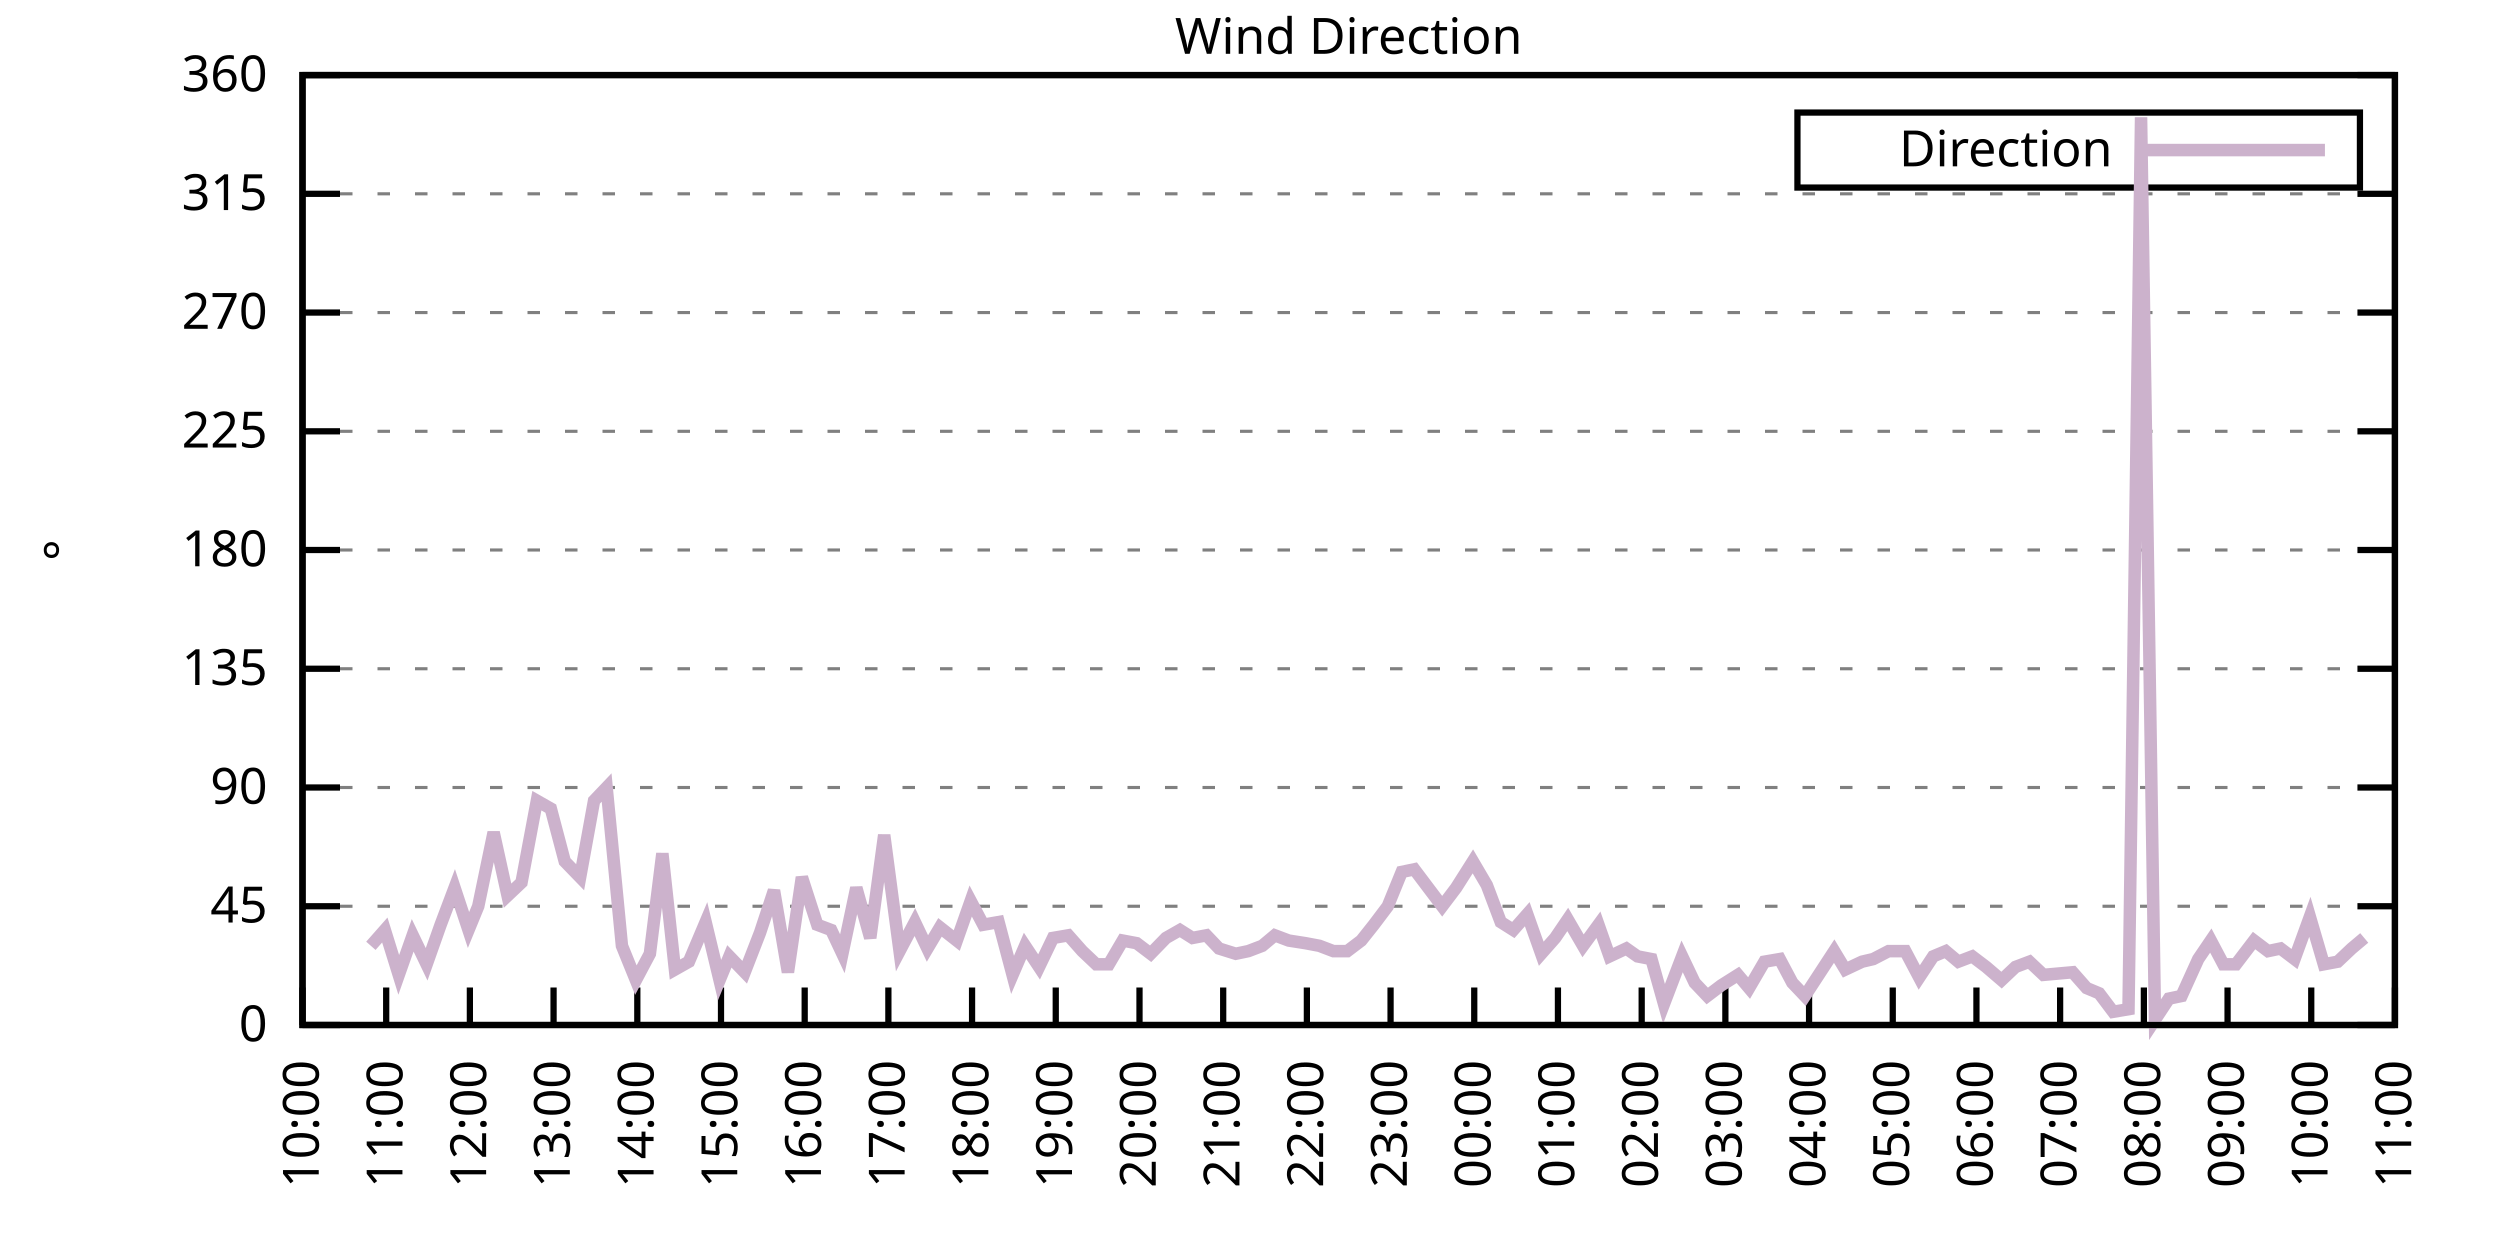
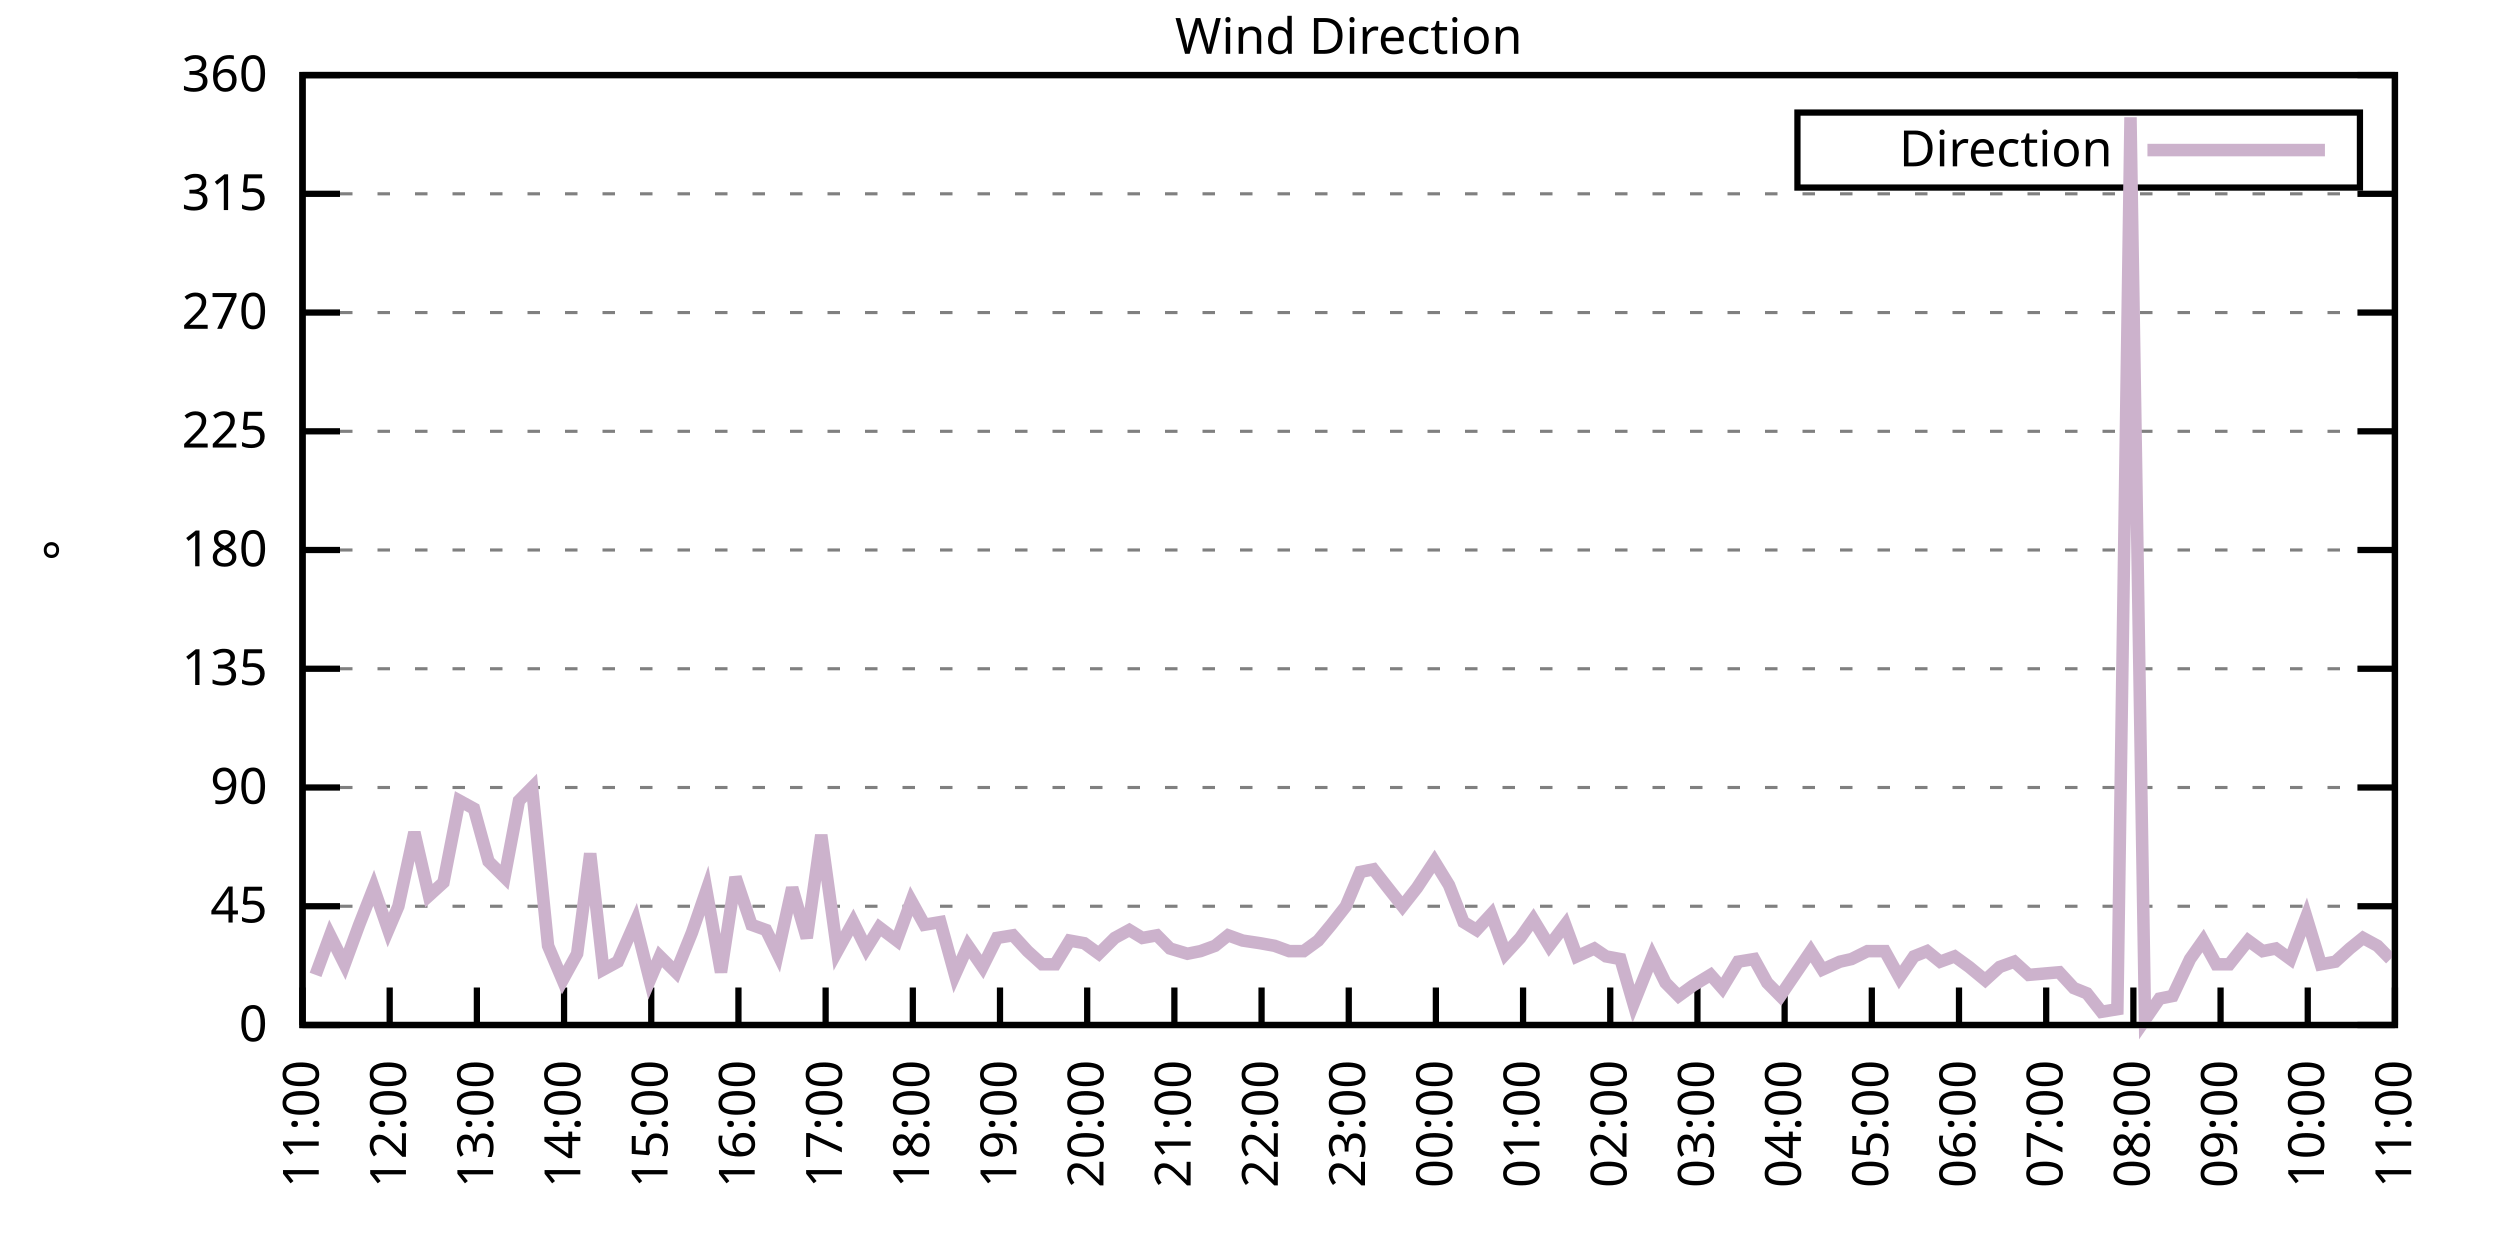
<svg xmlns="http://www.w3.org/2000/svg" xmlns:xlink="http://www.w3.org/1999/xlink" width="400" height="200" viewBox="0 0 400 200">
  <g id="gnuplot_canvas">
    <rect x="0" y="0" width="400" height="200" fill="none" />
    <defs>
      <circle id="gpDot" r="0.5" stroke-width="0.5" stroke="currentColor" />
      <path id="gpPt0" stroke-width="0.333" stroke="currentColor" d="M-1,0 h2 M0,-1 v2" />
      <path id="gpPt1" stroke-width="0.333" stroke="currentColor" d="M-1,-1 L1,1 M1,-1 L-1,1" />
      <path id="gpPt2" stroke-width="0.333" stroke="currentColor" d="M-1,0 L1,0 M0,-1 L0,1 M-1,-1 L1,1 M-1,1 L1,-1" />
      <rect id="gpPt3" stroke-width="0.333" stroke="currentColor" x="-1" y="-1" width="2" height="2" />
      <rect id="gpPt4" stroke-width="0.333" stroke="currentColor" fill="currentColor" x="-1" y="-1" width="2" height="2" />
      <circle id="gpPt5" stroke-width="0.333" stroke="currentColor" cx="0" cy="0" r="1" />
      <use xlink:href="#gpPt5" id="gpPt6" fill="currentColor" stroke="none" />
      <path id="gpPt7" stroke-width="0.333" stroke="currentColor" d="M0,-1.33 L-1.33,0.67 L1.33,0.67 z" />
      <use xlink:href="#gpPt7" id="gpPt8" fill="currentColor" stroke="none" />
      <use xlink:href="#gpPt7" id="gpPt9" stroke="currentColor" transform="rotate(180)" />
      <use xlink:href="#gpPt9" id="gpPt10" fill="currentColor" stroke="none" />
      <use xlink:href="#gpPt3" id="gpPt11" stroke="currentColor" transform="rotate(45)" />
      <use xlink:href="#gpPt11" id="gpPt12" fill="currentColor" stroke="none" />
      <path id="gpPt13" stroke-width="0.333" stroke="currentColor" d="M0,1.330 L1.265,0.411 L0.782,-1.067 L-0.782,-1.076 L-1.265,0.411 z" />
      <use xlink:href="#gpPt13" id="gpPt14" fill="currentColor" stroke="none" />
      <filter id="textbox" filterUnits="objectBoundingBox" x="0" y="0" height="1" width="1">
        <feFlood flood-color="white" flood-opacity="1" result="bgnd" />
        <feComposite in="SourceGraphic" in2="bgnd" operator="atop" />
      </filter>
      <filter id="greybox" filterUnits="objectBoundingBox" x="0" y="0" height="1" width="1">
        <feFlood flood-color="lightgrey" flood-opacity="1" result="grey" />
        <feComposite in="SourceGraphic" in2="grey" operator="atop" />
      </filter>
    </defs>
    <g fill="none" color="white" stroke="currentColor" stroke-width="1.00" stroke-linecap="butt" stroke-linejoin="miter">
</g>
    <g fill="none" color="black" stroke="currentColor" stroke-width="1.00" stroke-linecap="butt" stroke-linejoin="miter">
      <g stroke="none" shape-rendering="crispEdges">
        <polygon fill="rgb(255, 255, 255)" points="48.40,164.00 383.18,164.00 383.18,12.02 48.40,12.02 " />
      </g>
    </g>
    <g fill="none" color="black" stroke="currentColor" stroke-width="1.00" stroke-linecap="butt" stroke-linejoin="miter">
</g>
    <g fill="none" color="black" stroke="black" stroke-width="0.50" stroke-linecap="butt" stroke-linejoin="miter">
</g>
    <g fill="none" color="gray" stroke="currentColor" stroke-width="0.50" stroke-linecap="butt" stroke-linejoin="miter">
      <path stroke="gray" stroke-dasharray="2,4" class="gridline" d="M48.40,164.00 L383.19,164.00  " />
    </g>
    <g fill="none" color="gray" stroke="gray" stroke-width="1.00" stroke-linecap="butt" stroke-linejoin="miter">
</g>
    <g fill="none" color="black" stroke="currentColor" stroke-width="1.00" stroke-linecap="butt" stroke-linejoin="miter">
      <path stroke="black" d="M48.40,164.00 L54.40,164.00 M383.19,164.00 L377.19,164.00  " />
      <g transform="translate(42.80,166.60)" stroke="none" fill="black" font-family="Sans" font-size="8.00" text-anchor="end">
        <text>
          <tspan font-family="Sans"> 0</tspan>
        </text>
      </g>
    </g>
    <g fill="none" color="black" stroke="currentColor" stroke-width="1.00" stroke-linecap="butt" stroke-linejoin="miter">
</g>
    <g fill="none" color="black" stroke="black" stroke-width="0.50" stroke-linecap="butt" stroke-linejoin="miter">
</g>
    <g fill="none" color="gray" stroke="currentColor" stroke-width="0.50" stroke-linecap="butt" stroke-linejoin="miter">
      <path stroke="gray" stroke-dasharray="2,4" class="gridline" d="M48.40,145.00 L383.19,145.00  " />
    </g>
    <g fill="none" color="gray" stroke="gray" stroke-width="1.00" stroke-linecap="butt" stroke-linejoin="miter">
</g>
    <g fill="none" color="black" stroke="currentColor" stroke-width="1.00" stroke-linecap="butt" stroke-linejoin="miter">
      <path stroke="black" d="M48.40,145.00 L54.40,145.00 M383.19,145.00 L377.19,145.00  " />
      <g transform="translate(42.80,147.60)" stroke="none" fill="black" font-family="Sans" font-size="8.00" text-anchor="end">
        <text>
          <tspan font-family="Sans"> 45</tspan>
        </text>
      </g>
    </g>
    <g fill="none" color="black" stroke="currentColor" stroke-width="1.00" stroke-linecap="butt" stroke-linejoin="miter">
</g>
    <g fill="none" color="black" stroke="black" stroke-width="0.50" stroke-linecap="butt" stroke-linejoin="miter">
</g>
    <g fill="none" color="gray" stroke="currentColor" stroke-width="0.50" stroke-linecap="butt" stroke-linejoin="miter">
      <path stroke="gray" stroke-dasharray="2,4" class="gridline" d="M48.40,126.00 L383.19,126.00  " />
    </g>
    <g fill="none" color="gray" stroke="gray" stroke-width="1.00" stroke-linecap="butt" stroke-linejoin="miter">
</g>
    <g fill="none" color="black" stroke="currentColor" stroke-width="1.00" stroke-linecap="butt" stroke-linejoin="miter">
      <path stroke="black" d="M48.40,126.00 L54.40,126.00 M383.19,126.00 L377.19,126.00  " />
      <g transform="translate(42.80,128.60)" stroke="none" fill="black" font-family="Sans" font-size="8.00" text-anchor="end">
        <text>
          <tspan font-family="Sans"> 90</tspan>
        </text>
      </g>
    </g>
    <g fill="none" color="black" stroke="currentColor" stroke-width="1.00" stroke-linecap="butt" stroke-linejoin="miter">
</g>
    <g fill="none" color="black" stroke="black" stroke-width="0.50" stroke-linecap="butt" stroke-linejoin="miter">
</g>
    <g fill="none" color="gray" stroke="currentColor" stroke-width="0.50" stroke-linecap="butt" stroke-linejoin="miter">
      <path stroke="gray" stroke-dasharray="2,4" class="gridline" d="M48.40,107.00 L383.19,107.00  " />
    </g>
    <g fill="none" color="gray" stroke="gray" stroke-width="1.00" stroke-linecap="butt" stroke-linejoin="miter">
</g>
    <g fill="none" color="black" stroke="currentColor" stroke-width="1.00" stroke-linecap="butt" stroke-linejoin="miter">
      <path stroke="black" d="M48.40,107.00 L54.40,107.00 M383.19,107.00 L377.19,107.00  " />
      <g transform="translate(42.80,109.60)" stroke="none" fill="black" font-family="Sans" font-size="8.00" text-anchor="end">
        <text>
          <tspan font-family="Sans"> 135</tspan>
        </text>
      </g>
    </g>
    <g fill="none" color="black" stroke="currentColor" stroke-width="1.00" stroke-linecap="butt" stroke-linejoin="miter">
</g>
    <g fill="none" color="black" stroke="black" stroke-width="0.50" stroke-linecap="butt" stroke-linejoin="miter">
</g>
    <g fill="none" color="gray" stroke="currentColor" stroke-width="0.50" stroke-linecap="butt" stroke-linejoin="miter">
      <path stroke="gray" stroke-dasharray="2,4" class="gridline" d="M48.40,88.00 L383.19,88.00  " />
    </g>
    <g fill="none" color="gray" stroke="gray" stroke-width="1.00" stroke-linecap="butt" stroke-linejoin="miter">
</g>
    <g fill="none" color="black" stroke="currentColor" stroke-width="1.00" stroke-linecap="butt" stroke-linejoin="miter">
      <path stroke="black" d="M48.40,88.00 L54.40,88.00 M383.19,88.00 L377.19,88.00  " />
      <g transform="translate(42.80,90.60)" stroke="none" fill="black" font-family="Sans" font-size="8.00" text-anchor="end">
        <text>
          <tspan font-family="Sans"> 180</tspan>
        </text>
      </g>
    </g>
    <g fill="none" color="black" stroke="currentColor" stroke-width="1.00" stroke-linecap="butt" stroke-linejoin="miter">
</g>
    <g fill="none" color="black" stroke="black" stroke-width="0.50" stroke-linecap="butt" stroke-linejoin="miter">
</g>
    <g fill="none" color="gray" stroke="currentColor" stroke-width="0.50" stroke-linecap="butt" stroke-linejoin="miter">
      <path stroke="gray" stroke-dasharray="2,4" class="gridline" d="M48.40,69.01 L383.19,69.01  " />
    </g>
    <g fill="none" color="gray" stroke="gray" stroke-width="1.00" stroke-linecap="butt" stroke-linejoin="miter">
</g>
    <g fill="none" color="black" stroke="currentColor" stroke-width="1.00" stroke-linecap="butt" stroke-linejoin="miter">
      <path stroke="black" d="M48.40,69.01 L54.40,69.01 M383.19,69.01 L377.19,69.01  " />
      <g transform="translate(42.80,71.61)" stroke="none" fill="black" font-family="Sans" font-size="8.00" text-anchor="end">
        <text>
          <tspan font-family="Sans"> 225</tspan>
        </text>
      </g>
    </g>
    <g fill="none" color="black" stroke="currentColor" stroke-width="1.00" stroke-linecap="butt" stroke-linejoin="miter">
</g>
    <g fill="none" color="black" stroke="black" stroke-width="0.50" stroke-linecap="butt" stroke-linejoin="miter">
</g>
    <g fill="none" color="gray" stroke="currentColor" stroke-width="0.50" stroke-linecap="butt" stroke-linejoin="miter">
      <path stroke="gray" stroke-dasharray="2,4" class="gridline" d="M48.40,50.01 L383.19,50.01  " />
    </g>
    <g fill="none" color="gray" stroke="gray" stroke-width="1.00" stroke-linecap="butt" stroke-linejoin="miter">
</g>
    <g fill="none" color="black" stroke="currentColor" stroke-width="1.00" stroke-linecap="butt" stroke-linejoin="miter">
      <path stroke="black" d="M48.40,50.01 L54.40,50.01 M383.19,50.01 L377.19,50.01  " />
      <g transform="translate(42.80,52.61)" stroke="none" fill="black" font-family="Sans" font-size="8.00" text-anchor="end">
        <text>
          <tspan font-family="Sans"> 270</tspan>
        </text>
      </g>
    </g>
    <g fill="none" color="black" stroke="currentColor" stroke-width="1.00" stroke-linecap="butt" stroke-linejoin="miter">
</g>
    <g fill="none" color="black" stroke="black" stroke-width="0.50" stroke-linecap="butt" stroke-linejoin="miter">
</g>
    <g fill="none" color="gray" stroke="currentColor" stroke-width="0.50" stroke-linecap="butt" stroke-linejoin="miter">
      <path stroke="gray" stroke-dasharray="2,4" class="gridline" d="M48.40,31.01 L383.19,31.01  " />
    </g>
    <g fill="none" color="gray" stroke="gray" stroke-width="1.00" stroke-linecap="butt" stroke-linejoin="miter">
</g>
    <g fill="none" color="black" stroke="currentColor" stroke-width="1.00" stroke-linecap="butt" stroke-linejoin="miter">
      <path stroke="black" d="M48.40,31.01 L54.40,31.01 M383.19,31.01 L377.19,31.01  " />
      <g transform="translate(42.80,33.61)" stroke="none" fill="black" font-family="Sans" font-size="8.00" text-anchor="end">
        <text>
          <tspan font-family="Sans"> 315</tspan>
        </text>
      </g>
    </g>
    <g fill="none" color="black" stroke="currentColor" stroke-width="1.00" stroke-linecap="butt" stroke-linejoin="miter">
</g>
    <g fill="none" color="black" stroke="black" stroke-width="0.50" stroke-linecap="butt" stroke-linejoin="miter">
</g>
    <g fill="none" color="gray" stroke="currentColor" stroke-width="0.50" stroke-linecap="butt" stroke-linejoin="miter">
      <path stroke="gray" stroke-dasharray="2,4" class="gridline" d="M48.40,12.01 L383.19,12.01  " />
    </g>
    <g fill="none" color="gray" stroke="gray" stroke-width="1.00" stroke-linecap="butt" stroke-linejoin="miter">
</g>
    <g fill="none" color="black" stroke="currentColor" stroke-width="1.00" stroke-linecap="butt" stroke-linejoin="miter">
      <path stroke="black" d="M48.40,12.01 L54.40,12.01 M383.19,12.01 L377.19,12.01  " />
      <g transform="translate(42.80,14.61)" stroke="none" fill="black" font-family="Sans" font-size="8.00" text-anchor="end">
        <text>
          <tspan font-family="Sans"> 360</tspan>
        </text>
      </g>
    </g>
    <g fill="none" color="black" stroke="currentColor" stroke-width="1.00" stroke-linecap="butt" stroke-linejoin="miter">
      <path stroke="black" d="M48.40,164.00 L48.40,158.00  " />
      <g transform="translate(51.00,169.60) rotate(270.00)" stroke="none" fill="black" font-family="Sans" font-size="8.00" text-anchor="end">
        <text>
-           <tspan font-family="Sans">10:00</tspan>
-         </text>
-       </g>
-     </g>
-     <g fill="none" color="black" stroke="currentColor" stroke-width="1.00" stroke-linecap="butt" stroke-linejoin="miter">
-       <path stroke="black" d="M61.79,164.00 L61.79,158.00  " />
-       <g transform="translate(64.39,169.60) rotate(270.00)" stroke="none" fill="black" font-family="Sans" font-size="8.00" text-anchor="end">
-         <text>
          <tspan font-family="Sans">11:00</tspan>
        </text>
      </g>
    </g>
    <g fill="none" color="black" stroke="currentColor" stroke-width="1.00" stroke-linecap="butt" stroke-linejoin="miter">
-       <path stroke="black" d="M75.18,164.00 L75.18,158.00  " />
-       <g transform="translate(77.78,169.60) rotate(270.00)" stroke="none" fill="black" font-family="Sans" font-size="8.00" text-anchor="end">
+       <path stroke="black" d="M62.35,164.00 L62.35,158.00  " />
+       <g transform="translate(64.95,169.60) rotate(270.00)" stroke="none" fill="black" font-family="Sans" font-size="8.00" text-anchor="end">
        <text>
          <tspan font-family="Sans">12:00</tspan>
        </text>
      </g>
    </g>
    <g fill="none" color="black" stroke="currentColor" stroke-width="1.00" stroke-linecap="butt" stroke-linejoin="miter">
-       <path stroke="black" d="M88.57,164.00 L88.57,158.00  " />
-       <g transform="translate(91.17,169.60) rotate(270.00)" stroke="none" fill="black" font-family="Sans" font-size="8.00" text-anchor="end">
+       <path stroke="black" d="M76.30,164.00 L76.30,158.00  " />
+       <g transform="translate(78.90,169.60) rotate(270.00)" stroke="none" fill="black" font-family="Sans" font-size="8.00" text-anchor="end">
        <text>
          <tspan font-family="Sans">13:00</tspan>
        </text>
      </g>
    </g>
    <g fill="none" color="black" stroke="currentColor" stroke-width="1.00" stroke-linecap="butt" stroke-linejoin="miter">
-       <path stroke="black" d="M101.97,164.00 L101.97,158.00  " />
-       <g transform="translate(104.57,169.60) rotate(270.00)" stroke="none" fill="black" font-family="Sans" font-size="8.00" text-anchor="end">
+       <path stroke="black" d="M90.25,164.00 L90.25,158.00  " />
+       <g transform="translate(92.85,169.60) rotate(270.00)" stroke="none" fill="black" font-family="Sans" font-size="8.00" text-anchor="end">
        <text>
          <tspan font-family="Sans">14:00</tspan>
        </text>
      </g>
    </g>
    <g fill="none" color="black" stroke="currentColor" stroke-width="1.00" stroke-linecap="butt" stroke-linejoin="miter">
-       <path stroke="black" d="M115.36,164.00 L115.36,158.00  " />
-       <g transform="translate(117.96,169.60) rotate(270.00)" stroke="none" fill="black" font-family="Sans" font-size="8.00" text-anchor="end">
+       <path stroke="black" d="M104.20,164.00 L104.20,158.00  " />
+       <g transform="translate(106.80,169.60) rotate(270.00)" stroke="none" fill="black" font-family="Sans" font-size="8.00" text-anchor="end">
        <text>
          <tspan font-family="Sans">15:00</tspan>
        </text>
      </g>
    </g>
    <g fill="none" color="black" stroke="currentColor" stroke-width="1.00" stroke-linecap="butt" stroke-linejoin="miter">
-       <path stroke="black" d="M128.75,164.00 L128.75,158.00  " />
-       <g transform="translate(131.35,169.60) rotate(270.00)" stroke="none" fill="black" font-family="Sans" font-size="8.00" text-anchor="end">
+       <path stroke="black" d="M118.15,164.00 L118.15,158.00  " />
+       <g transform="translate(120.75,169.60) rotate(270.00)" stroke="none" fill="black" font-family="Sans" font-size="8.00" text-anchor="end">
        <text>
          <tspan font-family="Sans">16:00</tspan>
        </text>
      </g>
    </g>
    <g fill="none" color="black" stroke="currentColor" stroke-width="1.00" stroke-linecap="butt" stroke-linejoin="miter">
-       <path stroke="black" d="M142.14,164.00 L142.14,158.00  " />
-       <g transform="translate(144.74,169.60) rotate(270.00)" stroke="none" fill="black" font-family="Sans" font-size="8.00" text-anchor="end">
+       <path stroke="black" d="M132.10,164.00 L132.10,158.00  " />
+       <g transform="translate(134.70,169.60) rotate(270.00)" stroke="none" fill="black" font-family="Sans" font-size="8.00" text-anchor="end">
        <text>
          <tspan font-family="Sans">17:00</tspan>
        </text>
      </g>
    </g>
    <g fill="none" color="black" stroke="currentColor" stroke-width="1.00" stroke-linecap="butt" stroke-linejoin="miter">
-       <path stroke="black" d="M155.53,164.00 L155.53,158.00  " />
-       <g transform="translate(158.13,169.60) rotate(270.00)" stroke="none" fill="black" font-family="Sans" font-size="8.00" text-anchor="end">
+       <path stroke="black" d="M146.05,164.00 L146.05,158.00  " />
+       <g transform="translate(148.65,169.60) rotate(270.00)" stroke="none" fill="black" font-family="Sans" font-size="8.00" text-anchor="end">
        <text>
          <tspan font-family="Sans">18:00</tspan>
        </text>
      </g>
    </g>
    <g fill="none" color="black" stroke="currentColor" stroke-width="1.00" stroke-linecap="butt" stroke-linejoin="miter">
-       <path stroke="black" d="M168.92,164.00 L168.92,158.00  " />
-       <g transform="translate(171.52,169.60) rotate(270.00)" stroke="none" fill="black" font-family="Sans" font-size="8.00" text-anchor="end">
+       <path stroke="black" d="M160.00,164.00 L160.00,158.00  " />
+       <g transform="translate(162.60,169.60) rotate(270.00)" stroke="none" fill="black" font-family="Sans" font-size="8.00" text-anchor="end">
        <text>
          <tspan font-family="Sans">19:00</tspan>
        </text>
      </g>
    </g>
    <g fill="none" color="black" stroke="currentColor" stroke-width="1.00" stroke-linecap="butt" stroke-linejoin="miter">
-       <path stroke="black" d="M182.32,164.00 L182.32,158.00  " />
-       <g transform="translate(184.92,169.60) rotate(270.00)" stroke="none" fill="black" font-family="Sans" font-size="8.00" text-anchor="end">
+       <path stroke="black" d="M173.95,164.00 L173.95,158.00  " />
+       <g transform="translate(176.55,169.60) rotate(270.00)" stroke="none" fill="black" font-family="Sans" font-size="8.00" text-anchor="end">
        <text>
          <tspan font-family="Sans">20:00</tspan>
        </text>
      </g>
    </g>
    <g fill="none" color="black" stroke="currentColor" stroke-width="1.00" stroke-linecap="butt" stroke-linejoin="miter">
-       <path stroke="black" d="M195.71,164.00 L195.71,158.00  " />
-       <g transform="translate(198.31,169.60) rotate(270.00)" stroke="none" fill="black" font-family="Sans" font-size="8.00" text-anchor="end">
+       <path stroke="black" d="M187.90,164.00 L187.90,158.00  " />
+       <g transform="translate(190.50,169.60) rotate(270.00)" stroke="none" fill="black" font-family="Sans" font-size="8.00" text-anchor="end">
        <text>
          <tspan font-family="Sans">21:00</tspan>
        </text>
      </g>
    </g>
    <g fill="none" color="black" stroke="currentColor" stroke-width="1.00" stroke-linecap="butt" stroke-linejoin="miter">
-       <path stroke="black" d="M209.10,164.00 L209.10,158.00  " />
-       <g transform="translate(211.70,169.60) rotate(270.00)" stroke="none" fill="black" font-family="Sans" font-size="8.00" text-anchor="end">
+       <path stroke="black" d="M201.85,164.00 L201.85,158.00  " />
+       <g transform="translate(204.45,169.60) rotate(270.00)" stroke="none" fill="black" font-family="Sans" font-size="8.00" text-anchor="end">
        <text>
          <tspan font-family="Sans">22:00</tspan>
        </text>
      </g>
    </g>
    <g fill="none" color="black" stroke="currentColor" stroke-width="1.00" stroke-linecap="butt" stroke-linejoin="miter">
-       <path stroke="black" d="M222.49,164.00 L222.49,158.00  " />
-       <g transform="translate(225.09,169.60) rotate(270.00)" stroke="none" fill="black" font-family="Sans" font-size="8.00" text-anchor="end">
+       <path stroke="black" d="M215.80,164.00 L215.80,158.00  " />
+       <g transform="translate(218.40,169.60) rotate(270.00)" stroke="none" fill="black" font-family="Sans" font-size="8.00" text-anchor="end">
        <text>
          <tspan font-family="Sans">23:00</tspan>
        </text>
      </g>
    </g>
    <g fill="none" color="black" stroke="currentColor" stroke-width="1.00" stroke-linecap="butt" stroke-linejoin="miter">
-       <path stroke="black" d="M235.88,164.00 L235.88,158.00  " />
-       <g transform="translate(238.48,169.60) rotate(270.00)" stroke="none" fill="black" font-family="Sans" font-size="8.00" text-anchor="end">
+       <path stroke="black" d="M229.74,164.00 L229.74,158.00  " />
+       <g transform="translate(232.34,169.60) rotate(270.00)" stroke="none" fill="black" font-family="Sans" font-size="8.00" text-anchor="end">
        <text>
          <tspan font-family="Sans">00:00</tspan>
        </text>
      </g>
    </g>
    <g fill="none" color="black" stroke="currentColor" stroke-width="1.00" stroke-linecap="butt" stroke-linejoin="miter">
-       <path stroke="black" d="M249.27,164.00 L249.27,158.00  " />
-       <g transform="translate(251.87,169.60) rotate(270.00)" stroke="none" fill="black" font-family="Sans" font-size="8.00" text-anchor="end">
+       <path stroke="black" d="M243.69,164.00 L243.69,158.00  " />
+       <g transform="translate(246.29,169.60) rotate(270.00)" stroke="none" fill="black" font-family="Sans" font-size="8.00" text-anchor="end">
        <text>
          <tspan font-family="Sans">01:00</tspan>
        </text>
      </g>
    </g>
    <g fill="none" color="black" stroke="currentColor" stroke-width="1.00" stroke-linecap="butt" stroke-linejoin="miter">
-       <path stroke="black" d="M262.67,164.00 L262.67,158.00  " />
-       <g transform="translate(265.27,169.60) rotate(270.00)" stroke="none" fill="black" font-family="Sans" font-size="8.00" text-anchor="end">
+       <path stroke="black" d="M257.64,164.00 L257.64,158.00  " />
+       <g transform="translate(260.24,169.60) rotate(270.00)" stroke="none" fill="black" font-family="Sans" font-size="8.00" text-anchor="end">
        <text>
          <tspan font-family="Sans">02:00</tspan>
        </text>
      </g>
    </g>
    <g fill="none" color="black" stroke="currentColor" stroke-width="1.00" stroke-linecap="butt" stroke-linejoin="miter">
-       <path stroke="black" d="M276.06,164.00 L276.06,158.00  " />
-       <g transform="translate(278.66,169.60) rotate(270.00)" stroke="none" fill="black" font-family="Sans" font-size="8.00" text-anchor="end">
+       <path stroke="black" d="M271.59,164.00 L271.59,158.00  " />
+       <g transform="translate(274.19,169.60) rotate(270.00)" stroke="none" fill="black" font-family="Sans" font-size="8.00" text-anchor="end">
        <text>
          <tspan font-family="Sans">03:00</tspan>
        </text>
      </g>
    </g>
    <g fill="none" color="black" stroke="currentColor" stroke-width="1.00" stroke-linecap="butt" stroke-linejoin="miter">
-       <path stroke="black" d="M289.45,164.00 L289.45,158.00  " />
-       <g transform="translate(292.05,169.60) rotate(270.00)" stroke="none" fill="black" font-family="Sans" font-size="8.00" text-anchor="end">
+       <path stroke="black" d="M285.54,164.00 L285.54,158.00  " />
+       <g transform="translate(288.14,169.60) rotate(270.00)" stroke="none" fill="black" font-family="Sans" font-size="8.00" text-anchor="end">
        <text>
          <tspan font-family="Sans">04:00</tspan>
        </text>
      </g>
    </g>
    <g fill="none" color="black" stroke="currentColor" stroke-width="1.00" stroke-linecap="butt" stroke-linejoin="miter">
-       <path stroke="black" d="M302.84,164.00 L302.84,158.00  " />
-       <g transform="translate(305.44,169.60) rotate(270.00)" stroke="none" fill="black" font-family="Sans" font-size="8.00" text-anchor="end">
+       <path stroke="black" d="M299.49,164.00 L299.49,158.00  " />
+       <g transform="translate(302.09,169.60) rotate(270.00)" stroke="none" fill="black" font-family="Sans" font-size="8.00" text-anchor="end">
        <text>
          <tspan font-family="Sans">05:00</tspan>
        </text>
      </g>
    </g>
    <g fill="none" color="black" stroke="currentColor" stroke-width="1.00" stroke-linecap="butt" stroke-linejoin="miter">
-       <path stroke="black" d="M316.23,164.00 L316.23,158.00  " />
-       <g transform="translate(318.83,169.60) rotate(270.00)" stroke="none" fill="black" font-family="Sans" font-size="8.00" text-anchor="end">
+       <path stroke="black" d="M313.44,164.00 L313.44,158.00  " />
+       <g transform="translate(316.04,169.60) rotate(270.00)" stroke="none" fill="black" font-family="Sans" font-size="8.00" text-anchor="end">
        <text>
          <tspan font-family="Sans">06:00</tspan>
        </text>
      </g>
    </g>
    <g fill="none" color="black" stroke="currentColor" stroke-width="1.00" stroke-linecap="butt" stroke-linejoin="miter">
-       <path stroke="black" d="M329.62,164.00 L329.62,158.00  " />
-       <g transform="translate(332.22,169.60) rotate(270.00)" stroke="none" fill="black" font-family="Sans" font-size="8.00" text-anchor="end">
+       <path stroke="black" d="M327.39,164.00 L327.39,158.00  " />
+       <g transform="translate(329.99,169.60) rotate(270.00)" stroke="none" fill="black" font-family="Sans" font-size="8.00" text-anchor="end">
        <text>
          <tspan font-family="Sans">07:00</tspan>
        </text>
      </g>
    </g>
    <g fill="none" color="black" stroke="currentColor" stroke-width="1.00" stroke-linecap="butt" stroke-linejoin="miter">
-       <path stroke="black" d="M343.02,164.00 L343.02,158.00  " />
-       <g transform="translate(345.62,169.60) rotate(270.00)" stroke="none" fill="black" font-family="Sans" font-size="8.00" text-anchor="end">
+       <path stroke="black" d="M341.34,164.00 L341.34,158.00  " />
+       <g transform="translate(343.94,169.60) rotate(270.00)" stroke="none" fill="black" font-family="Sans" font-size="8.00" text-anchor="end">
        <text>
          <tspan font-family="Sans">08:00</tspan>
        </text>
      </g>
    </g>
    <g fill="none" color="black" stroke="currentColor" stroke-width="1.00" stroke-linecap="butt" stroke-linejoin="miter">
-       <path stroke="black" d="M356.41,164.00 L356.41,158.00  " />
-       <g transform="translate(359.01,169.60) rotate(270.00)" stroke="none" fill="black" font-family="Sans" font-size="8.00" text-anchor="end">
+       <path stroke="black" d="M355.29,164.00 L355.29,158.00  " />
+       <g transform="translate(357.89,169.60) rotate(270.00)" stroke="none" fill="black" font-family="Sans" font-size="8.00" text-anchor="end">
        <text>
          <tspan font-family="Sans">09:00</tspan>
        </text>
      </g>
    </g>
    <g fill="none" color="black" stroke="currentColor" stroke-width="1.00" stroke-linecap="butt" stroke-linejoin="miter">
-       <path stroke="black" d="M369.80,164.00 L369.80,158.00  " />
-       <g transform="translate(372.40,169.60) rotate(270.00)" stroke="none" fill="black" font-family="Sans" font-size="8.00" text-anchor="end">
+       <path stroke="black" d="M369.24,164.00 L369.24,158.00  " />
+       <g transform="translate(371.84,169.60) rotate(270.00)" stroke="none" fill="black" font-family="Sans" font-size="8.00" text-anchor="end">
        <text>
          <tspan font-family="Sans">10:00</tspan>
        </text>
      </g>
    </g>
    <g fill="none" color="black" stroke="currentColor" stroke-width="1.00" stroke-linecap="butt" stroke-linejoin="miter">
      <path stroke="black" d="M383.19,164.00 L383.19,158.00  " />
      <g transform="translate(385.79,169.60) rotate(270.00)" stroke="none" fill="black" font-family="Sans" font-size="8.00" text-anchor="end">
        <text>
          <tspan font-family="Sans">11:00</tspan>
        </text>
      </g>
    </g>
    <g fill="none" color="black" stroke="currentColor" stroke-width="1.00" stroke-linecap="butt" stroke-linejoin="miter">
</g>
    <g fill="none" color="black" stroke="currentColor" stroke-width="1.00" stroke-linecap="butt" stroke-linejoin="miter">
      <path stroke="black" d="M48.40,12.01 L48.40,164.00 L383.19,164.00 L383.19,12.01 L48.40,12.01 Z  " />
    </g>
    <g fill="none" color="black" stroke="currentColor" stroke-width="1.00" stroke-linecap="butt" stroke-linejoin="miter">
</g>
    <g fill="none" color="black" stroke="currentColor" stroke-width="1.00" stroke-linecap="butt" stroke-linejoin="miter">
      <path stroke="black" d="M287.59,30.01 L287.59,18.01 L377.59,18.01 L377.59,30.01 L287.59,30.01 Z  " />
    </g>
    <g id="Wind_direction_plot_1">
      <g fill="none" color="white" stroke="black" stroke-width="2.00" stroke-linecap="butt" stroke-linejoin="miter">
</g>
      <g fill="none" color="black" stroke="currentColor" stroke-width="2.00" stroke-linecap="butt" stroke-linejoin="miter">
        <g transform="translate(337.99,26.61)" stroke="none" fill="black" font-family="Sans" font-size="8.00" text-anchor="end">
          <text>
            <tspan font-family="Sans">Direction</tspan>
          </text>
        </g>
      </g>
      <g fill="none" color="black" stroke="currentColor" stroke-width="2.00" stroke-linecap="butt" stroke-linejoin="miter">
-         <path stroke="rgb(204, 178, 204)" d="M343.59,24.01 L371.99,24.01 M59.34,151.33 L61.57,148.80 L63.80,155.98 L66.03,149.65 L68.26,154.29 L70.50,147.96   L72.73,142.05 L74.96,148.80 L76.52,145.00 L78.98,133.18 L81.21,143.31 L83.44,141.20 L85.90,128.11 L88.13,129.38   L90.36,137.82 L92.82,140.36 L95.05,128.11 L97.06,126.00 L99.51,151.33 L101.74,156.82 L103.98,152.60 L105.98,136.56   L107.99,155.13 L110.22,153.87 L112.90,147.53 L115.13,156.82 L116.70,153.02 L119.15,155.56 L121.61,149.22 L123.84,142.47   L126.07,155.56 L128.30,140.36 L130.76,147.96 L132.99,148.80 L134.78,152.60 L137.01,142.05 L139.24,150.07 L141.47,133.60   L143.93,152.18 L146.38,147.53 L148.39,151.76 L150.40,148.38 L153.08,150.49 L155.31,144.16 L157.32,147.96 L159.77,147.53   L162.01,155.98 L164.01,151.33 L166.25,154.71 L168.48,150.07 L170.93,149.65 L173.17,152.18 L175.40,154.29 L177.41,154.29   L179.64,150.49 L181.87,150.91 L184.10,152.60 L186.56,150.07 L188.79,148.80 L190.80,150.07 L193.03,149.65 L195.04,151.76   L197.72,152.60 L199.73,152.18 L201.96,151.33 L203.97,149.65 L206.20,150.49 L208.88,150.91 L211.11,151.33 L213.34,152.18   L215.57,152.18 L217.80,150.49 L219.81,147.96 L222.04,145.00 L224.28,139.51 L226.29,139.09 L228.52,142.05 L230.75,145.00   L232.98,142.05 L235.66,137.82 L237.89,141.62 L240.12,147.53 L242.13,148.80 L244.36,146.27 L246.60,152.60 L248.83,150.07   L250.84,147.11 L253.29,151.33 L255.75,147.96 L257.53,153.02 L260.21,151.76 L262.00,153.02 L264.23,153.45 L266.24,160.62   L269.14,153.02 L271.15,157.24 L273.16,159.36 L275.39,157.67 L278.07,155.98 L279.85,158.09 L282.31,153.87 L284.76,153.45   L286.77,157.24 L288.78,159.36 L293.47,152.18 L295.25,155.13 L297.93,153.87 L299.72,153.45 L302.17,152.18 L304.85,152.18   L307.08,156.40 L309.31,153.02 L311.32,152.18 L313.33,153.87 L315.56,153.02 L317.79,154.71 L320.25,156.82 L322.48,154.71   L324.71,153.87 L326.95,155.98 L331.63,155.56 L333.86,158.09 L335.87,158.93 L338.10,161.89 L340.56,161.47 L342.57,18.77   L344.80,163.16 L347.03,159.78 L349.04,159.36 L351.72,153.45 L353.73,150.49 L355.74,154.29 L357.75,154.29 L360.65,150.49   L362.88,152.18 L364.89,151.76 L367.12,153.45 L369.58,146.69 L371.81,154.29 L374.04,153.87 L376.27,151.76 L378.28,150.07    " />
+         <path stroke="rgb(204, 178, 204)" d="M343.59,24.01 L371.99,24.01 M50.49,155.98 L52.82,149.65 L55.14,154.29 L57.47,147.96 L59.79,142.05 L62.12,148.80   L63.74,145.00 L66.30,133.18 L68.63,143.31 L70.95,141.20 L73.51,128.11 L75.83,129.38 L78.16,137.82 L80.72,140.36   L83.04,128.11 L85.13,126.00 L87.69,151.33 L90.02,156.82 L92.34,152.60 L94.43,136.56 L96.53,155.13 L98.85,153.87   L101.64,147.53 L103.97,156.82 L105.59,153.02 L108.15,155.56 L110.71,149.22 L113.03,142.47 L115.36,155.56 L117.68,140.36   L120.24,147.96 L122.57,148.80 L124.43,152.60 L126.75,142.05 L129.08,150.07 L131.40,133.60 L133.96,152.18 L136.51,147.53   L138.61,151.76 L140.70,148.38 L143.49,150.49 L145.81,144.16 L147.91,147.96 L150.46,147.53 L152.79,155.98 L154.88,151.33   L157.21,154.71 L159.53,150.07 L162.09,149.65 L164.41,152.18 L166.74,154.29 L168.83,154.29 L171.16,150.49 L173.48,150.91   L175.81,152.60 L178.36,150.07 L180.69,148.80 L182.78,150.07 L185.11,149.65 L187.20,151.76 L189.99,152.60 L192.08,152.18   L194.41,151.33 L196.50,149.65 L198.82,150.49 L201.61,150.91 L203.94,151.33 L206.26,152.18 L208.59,152.18 L210.91,150.49   L213.01,147.96 L215.33,145.00 L217.65,139.51 L219.75,139.09 L222.07,142.05 L224.40,145.00 L226.72,142.05 L229.51,137.82   L231.84,141.62 L234.16,147.53 L236.25,148.80 L238.58,146.27 L240.90,152.60 L243.23,150.07 L245.32,147.11 L247.88,151.33   L250.44,147.96 L252.30,153.02 L255.09,151.76 L256.95,153.02 L259.27,153.45 L261.36,160.62 L264.39,153.02 L266.48,157.24   L268.57,159.36 L270.90,157.67 L273.69,155.98 L275.55,158.09 L278.10,153.87 L280.66,153.45 L282.75,157.24 L284.85,159.36   L289.73,152.18 L291.59,155.13 L294.38,153.87 L296.24,153.45 L298.80,152.18 L301.58,152.18 L303.91,156.40 L306.23,153.02   L308.33,152.18 L310.42,153.87 L312.74,153.02 L315.07,154.71 L317.63,156.82 L319.95,154.71 L322.28,153.87 L324.60,155.98   L329.48,155.56 L331.81,158.09 L333.90,158.93 L336.23,161.89 L338.78,161.47 L340.88,18.77 L343.20,163.16 L345.53,159.78   L347.62,159.36 L350.41,153.45 L352.50,150.49 L354.59,154.29 L356.69,154.29 L359.71,150.49 L362.03,152.18 L364.13,151.76   L366.45,153.45 L369.01,146.69 L371.33,154.29 L373.66,153.87 L375.98,151.76 L378.08,150.07 L380.40,151.33 L382.49,153.45    " />
      </g>
    </g>
    <g fill="none" color="black" stroke="currentColor" stroke-width="2.00" stroke-linecap="butt" stroke-linejoin="miter">
</g>
    <g fill="none" color="black" stroke="black" stroke-width="1.00" stroke-linecap="butt" stroke-linejoin="miter">
</g>
    <g fill="none" color="black" stroke="currentColor" stroke-width="1.00" stroke-linecap="butt" stroke-linejoin="miter">
      <path stroke="black" d="M48.40,12.01 L48.40,164.00 L383.19,164.00 L383.19,12.01 L48.40,12.01 Z  " />
      <g transform="translate(12.80,88.01) rotate(270.00)" stroke="none" fill="black" font-family="Sans" font-size="8.00" text-anchor="middle">
        <text>
          <tspan font-family="Sans">°</tspan>
        </text>
      </g>
    </g>
    <g fill="none" color="black" stroke="currentColor" stroke-width="1.00" stroke-linecap="butt" stroke-linejoin="miter">
</g>
    <g fill="none" color="black" stroke="currentColor" stroke-width="1.00" stroke-linecap="butt" stroke-linejoin="miter">
      <g transform="translate(215.79,8.61)" stroke="none" fill="black" font-family="Sans" font-size="8.00" text-anchor="middle">
        <text>
          <tspan font-family="Sans">Wind Direction</tspan>
        </text>
      </g>
    </g>
    <g fill="none" color="black" stroke="currentColor" stroke-width="1.00" stroke-linecap="butt" stroke-linejoin="miter">
</g>
  </g>
</svg>
